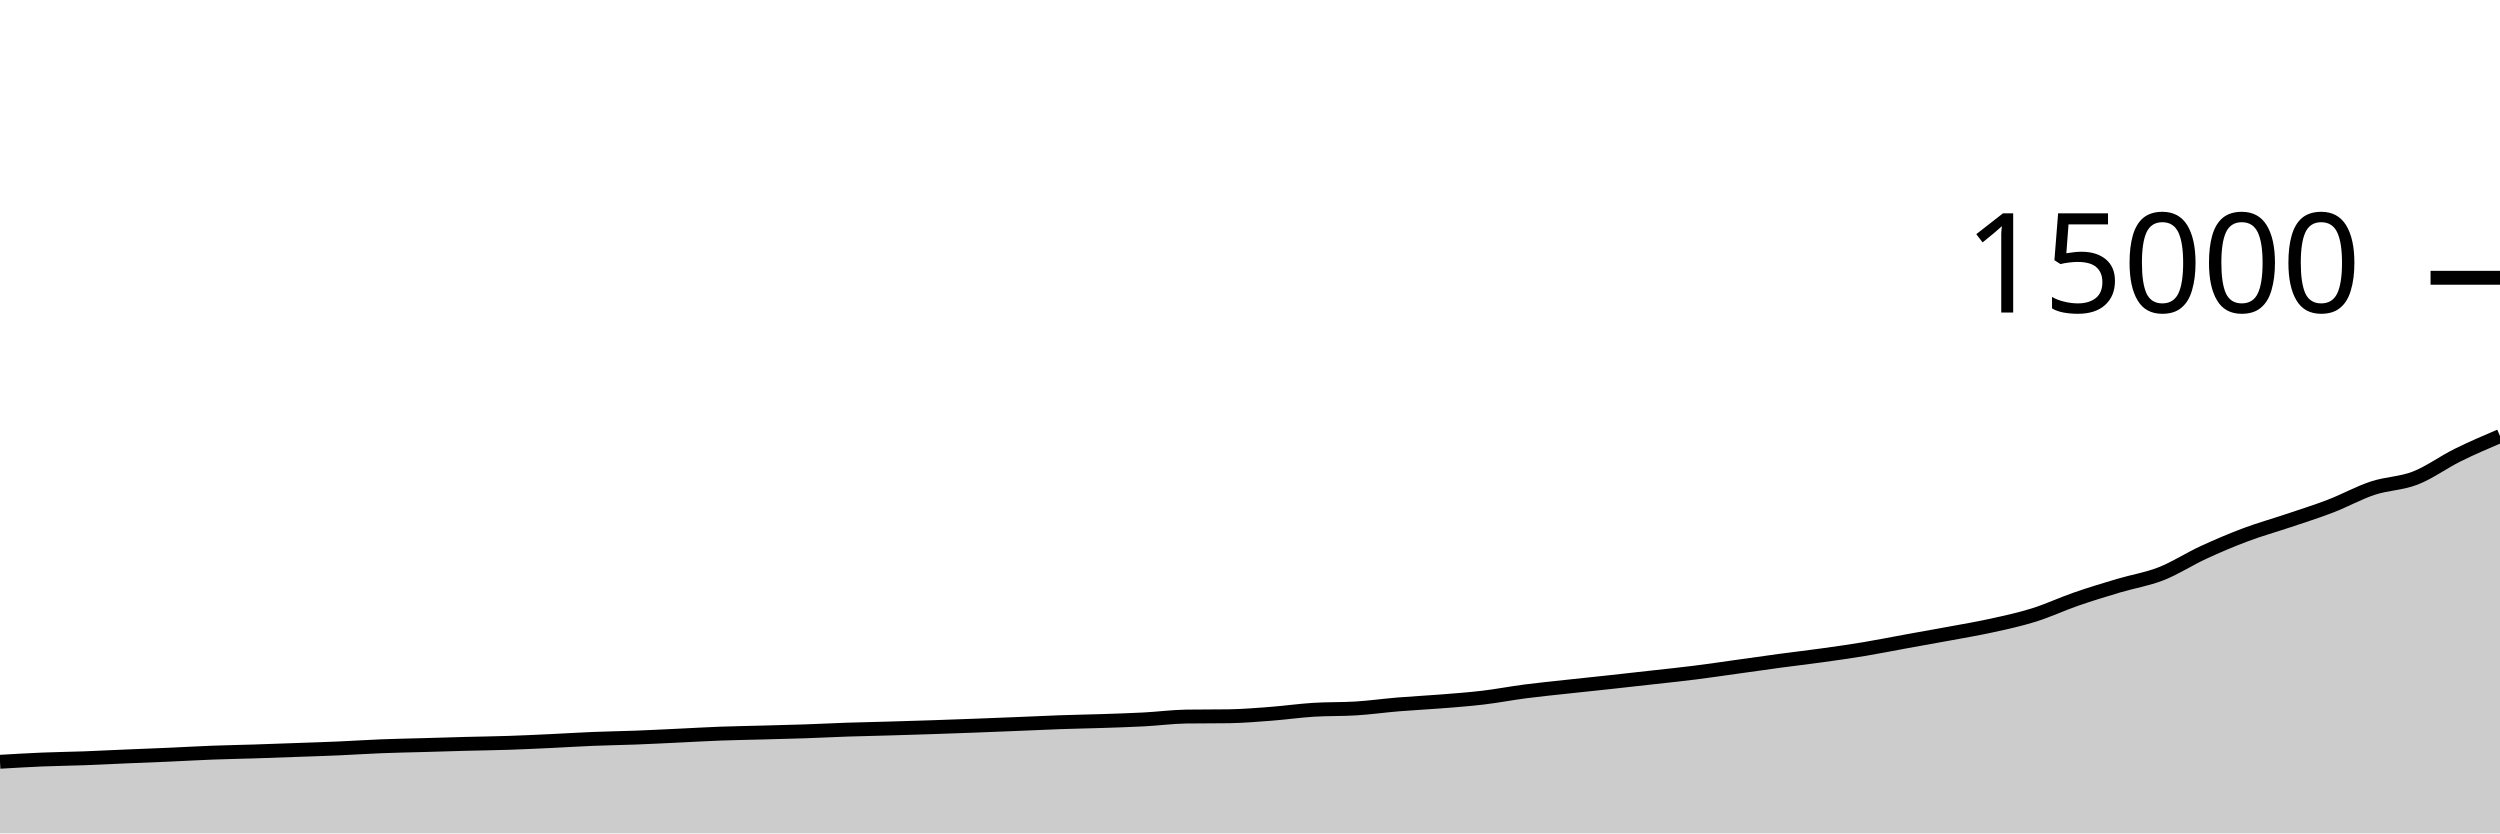
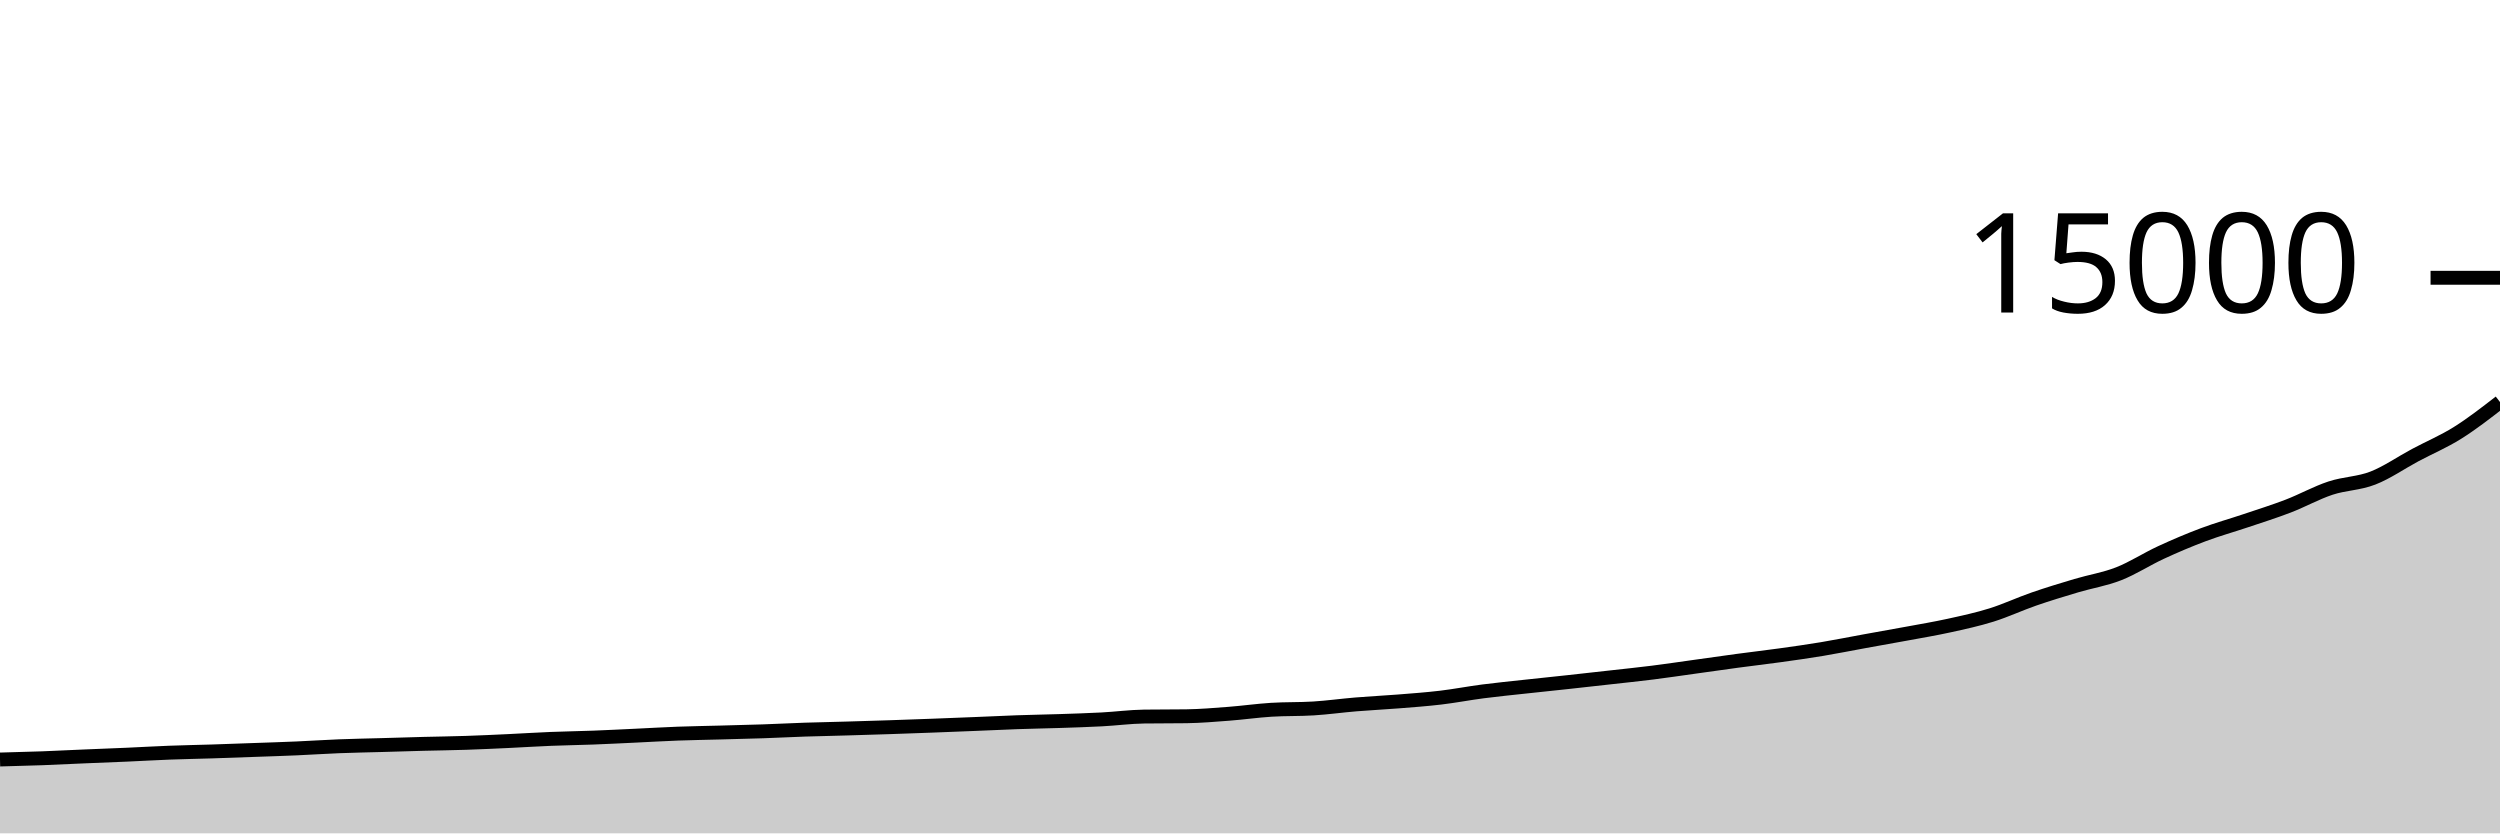
<svg xmlns="http://www.w3.org/2000/svg" viewBox="0 0 180 60">
  <g transform="translate(0,20)">
-     <path class="area" fill="rgba(0, 0, 0, 0.2)" d="M0,34.848C1.017,34.788,2.034,34.728,3.051,34.685C4.068,34.643,5.085,34.632,6.102,34.595C7.119,34.557,8.136,34.504,9.153,34.461C10.169,34.418,11.186,34.381,12.203,34.336C13.22,34.291,14.237,34.231,15.254,34.192C16.271,34.153,17.288,34.136,18.305,34.104C19.322,34.072,20.339,34.034,21.356,33.997C22.373,33.961,23.39,33.93,24.407,33.885C25.424,33.841,26.441,33.771,27.458,33.731C28.475,33.691,29.492,33.674,30.508,33.645C31.525,33.616,32.542,33.584,33.559,33.557C34.576,33.531,35.593,33.519,36.61,33.485C37.627,33.452,38.644,33.402,39.661,33.355C40.678,33.307,41.695,33.241,42.712,33.2C43.729,33.159,44.746,33.145,45.763,33.107C46.78,33.068,47.797,33.016,48.814,32.968C49.831,32.92,50.847,32.859,51.864,32.821C52.881,32.784,53.898,32.769,54.915,32.741C55.932,32.714,56.949,32.691,57.966,32.656C58.983,32.621,60,32.568,61.017,32.533C62.034,32.499,63.051,32.48,64.068,32.451C65.085,32.421,66.102,32.391,67.119,32.357C68.136,32.324,69.153,32.286,70.169,32.248C71.186,32.21,72.203,32.169,73.22,32.128C74.237,32.087,75.254,32.036,76.271,32C77.288,31.964,78.305,31.948,79.322,31.915C80.339,31.881,81.356,31.851,82.373,31.797C83.39,31.744,84.407,31.606,85.424,31.592C86.441,31.578,87.458,31.585,88.475,31.571C89.492,31.556,90.508,31.47,91.525,31.392C92.542,31.314,93.559,31.168,94.576,31.104C95.593,31.04,96.61,31.072,97.627,31.008C98.644,30.944,99.661,30.801,100.678,30.717C101.695,30.633,102.712,30.585,103.729,30.504C104.746,30.423,105.763,30.35,106.78,30.229C107.797,30.108,108.814,29.911,109.831,29.779C110.847,29.647,111.864,29.548,112.881,29.437C113.898,29.326,114.915,29.223,115.932,29.112C116.949,29.001,117.966,28.888,118.983,28.773C120,28.659,121.017,28.555,122.034,28.427C123.051,28.299,124.068,28.147,125.085,28.005C126.102,27.864,127.119,27.716,128.136,27.579C129.153,27.442,130.169,27.325,131.186,27.184C132.203,27.043,133.22,26.9,134.237,26.731C135.254,26.562,136.271,26.356,137.288,26.171C138.305,25.986,139.322,25.81,140.339,25.621C141.356,25.433,142.373,25.264,143.39,25.04C144.407,24.816,145.424,24.598,146.441,24.28C147.458,23.962,148.475,23.483,149.492,23.131C150.508,22.779,151.525,22.471,152.542,22.168C153.559,21.865,154.576,21.71,155.593,21.312C156.61,20.914,157.627,20.248,158.644,19.779C159.661,19.309,160.678,18.877,161.695,18.496C162.712,18.115,163.729,17.833,164.746,17.491C165.763,17.148,166.78,16.831,167.797,16.44C168.814,16.049,169.831,15.48,170.847,15.144C171.864,14.808,172.881,14.817,173.898,14.421C174.915,14.025,175.932,13.272,176.949,12.768C177.966,12.264,178.983,11.831,180,11.397L180,40C178.983,40,177.966,40,176.949,40C175.932,40,174.915,40,173.898,40C172.881,40,171.864,40,170.847,40C169.831,40,168.814,40,167.797,40C166.78,40,165.763,40,164.746,40C163.729,40,162.712,40,161.695,40C160.678,40,159.661,40,158.644,40C157.627,40,156.61,40,155.593,40C154.576,40,153.559,40,152.542,40C151.525,40,150.508,40,149.492,40C148.475,40,147.458,40,146.441,40C145.424,40,144.407,40,143.39,40C142.373,40,141.356,40,140.339,40C139.322,40,138.305,40,137.288,40C136.271,40,135.254,40,134.237,40C133.22,40,132.203,40,131.186,40C130.169,40,129.153,40,128.136,40C127.119,40,126.102,40,125.085,40C124.068,40,123.051,40,122.034,40C121.017,40,120,40,118.983,40C117.966,40,116.949,40,115.932,40C114.915,40,113.898,40,112.881,40C111.864,40,110.847,40,109.831,40C108.814,40,107.797,40,106.78,40C105.763,40,104.746,40,103.729,40C102.712,40,101.695,40,100.678,40C99.661,40,98.644,40,97.627,40C96.61,40,95.593,40,94.576,40C93.559,40,92.542,40,91.525,40C90.508,40,89.492,40,88.475,40C87.458,40,86.441,40,85.424,40C84.407,40,83.39,40,82.373,40C81.356,40,80.339,40,79.322,40C78.305,40,77.288,40,76.271,40C75.254,40,74.237,40,73.22,40C72.203,40,71.186,40,70.169,40C69.153,40,68.136,40,67.119,40C66.102,40,65.085,40,64.068,40C63.051,40,62.034,40,61.017,40C60,40,58.983,40,57.966,40C56.949,40,55.932,40,54.915,40C53.898,40,52.881,40,51.864,40C50.847,40,49.831,40,48.814,40C47.797,40,46.78,40,45.763,40C44.746,40,43.729,40,42.712,40C41.695,40,40.678,40,39.661,40C38.644,40,37.627,40,36.61,40C35.593,40,34.576,40,33.559,40C32.542,40,31.525,40,30.508,40C29.492,40,28.475,40,27.458,40C26.441,40,25.424,40,24.407,40C23.39,40,22.373,40,21.356,40C20.339,40,19.322,40,18.305,40C17.288,40,16.271,40,15.254,40C14.237,40,13.22,40,12.203,40C11.186,40,10.169,40,9.153,40C8.136,40,7.119,40,6.102,40C5.085,40,4.068,40,3.051,40C2.034,40,1.017,40,0,40Z" />
-     <path class="line" stroke="black" fill="none" d="M0,34.848C1.017,34.788,2.034,34.728,3.051,34.685C4.068,34.643,5.085,34.632,6.102,34.595C7.119,34.557,8.136,34.504,9.153,34.461C10.169,34.418,11.186,34.381,12.203,34.336C13.22,34.291,14.237,34.231,15.254,34.192C16.271,34.153,17.288,34.136,18.305,34.104C19.322,34.072,20.339,34.034,21.356,33.997C22.373,33.961,23.39,33.93,24.407,33.885C25.424,33.841,26.441,33.771,27.458,33.731C28.475,33.691,29.492,33.674,30.508,33.645C31.525,33.616,32.542,33.584,33.559,33.557C34.576,33.531,35.593,33.519,36.61,33.485C37.627,33.452,38.644,33.402,39.661,33.355C40.678,33.307,41.695,33.241,42.712,33.2C43.729,33.159,44.746,33.145,45.763,33.107C46.78,33.068,47.797,33.016,48.814,32.968C49.831,32.92,50.847,32.859,51.864,32.821C52.881,32.784,53.898,32.769,54.915,32.741C55.932,32.714,56.949,32.691,57.966,32.656C58.983,32.621,60,32.568,61.017,32.533C62.034,32.499,63.051,32.48,64.068,32.451C65.085,32.421,66.102,32.391,67.119,32.357C68.136,32.324,69.153,32.286,70.169,32.248C71.186,32.21,72.203,32.169,73.22,32.128C74.237,32.087,75.254,32.036,76.271,32C77.288,31.964,78.305,31.948,79.322,31.915C80.339,31.881,81.356,31.851,82.373,31.797C83.39,31.744,84.407,31.606,85.424,31.592C86.441,31.578,87.458,31.585,88.475,31.571C89.492,31.556,90.508,31.47,91.525,31.392C92.542,31.314,93.559,31.168,94.576,31.104C95.593,31.04,96.61,31.072,97.627,31.008C98.644,30.944,99.661,30.801,100.678,30.717C101.695,30.633,102.712,30.585,103.729,30.504C104.746,30.423,105.763,30.35,106.78,30.229C107.797,30.108,108.814,29.911,109.831,29.779C110.847,29.647,111.864,29.548,112.881,29.437C113.898,29.326,114.915,29.223,115.932,29.112C116.949,29.001,117.966,28.888,118.983,28.773C120,28.659,121.017,28.555,122.034,28.427C123.051,28.299,124.068,28.147,125.085,28.005C126.102,27.864,127.119,27.716,128.136,27.579C129.153,27.442,130.169,27.325,131.186,27.184C132.203,27.043,133.22,26.9,134.237,26.731C135.254,26.562,136.271,26.356,137.288,26.171C138.305,25.986,139.322,25.81,140.339,25.621C141.356,25.433,142.373,25.264,143.39,25.04C144.407,24.816,145.424,24.598,146.441,24.28C147.458,23.962,148.475,23.483,149.492,23.131C150.508,22.779,151.525,22.471,152.542,22.168C153.559,21.865,154.576,21.71,155.593,21.312C156.61,20.914,157.627,20.248,158.644,19.779C159.661,19.309,160.678,18.877,161.695,18.496C162.712,18.115,163.729,17.833,164.746,17.491C165.763,17.148,166.78,16.831,167.797,16.44C168.814,16.049,169.831,15.48,170.847,15.144C171.864,14.808,172.881,14.817,173.898,14.421C174.915,14.025,175.932,13.272,176.949,12.768C177.966,12.264,178.983,11.831,180,11.397" />
+     <path class="area" fill="rgba(0, 0, 0, 0.2)" d="M0,34.685C1.017,34.659,2.034,34.632,3.051,34.595C4.068,34.557,5.085,34.504,6.102,34.461C7.119,34.418,8.136,34.381,9.153,34.336C10.169,34.291,11.186,34.231,12.203,34.192C13.22,34.153,14.237,34.136,15.254,34.104C16.271,34.072,17.288,34.034,18.305,33.997C19.322,33.961,20.339,33.93,21.356,33.885C22.373,33.841,23.39,33.771,24.407,33.731C25.424,33.691,26.441,33.674,27.458,33.645C28.475,33.616,29.492,33.584,30.508,33.557C31.525,33.531,32.542,33.519,33.559,33.485C34.576,33.452,35.593,33.402,36.61,33.355C37.627,33.307,38.644,33.241,39.661,33.2C40.678,33.159,41.695,33.145,42.712,33.107C43.729,33.068,44.746,33.016,45.763,32.968C46.78,32.92,47.797,32.859,48.814,32.821C49.831,32.784,50.847,32.769,51.864,32.741C52.881,32.714,53.898,32.691,54.915,32.656C55.932,32.621,56.949,32.568,57.966,32.533C58.983,32.499,60,32.48,61.017,32.451C62.034,32.421,63.051,32.391,64.068,32.357C65.085,32.324,66.102,32.286,67.119,32.248C68.136,32.21,69.153,32.169,70.169,32.128C71.186,32.087,72.203,32.036,73.22,32C74.237,31.964,75.254,31.948,76.271,31.915C77.288,31.881,78.305,31.851,79.322,31.797C80.339,31.744,81.356,31.606,82.373,31.592C83.39,31.578,84.407,31.585,85.424,31.571C86.441,31.556,87.458,31.47,88.475,31.392C89.492,31.314,90.508,31.168,91.525,31.104C92.542,31.04,93.559,31.072,94.576,31.008C95.593,30.944,96.61,30.801,97.627,30.717C98.644,30.633,99.661,30.585,100.678,30.504C101.695,30.423,102.712,30.35,103.729,30.229C104.746,30.108,105.763,29.911,106.78,29.779C107.797,29.647,108.814,29.548,109.831,29.437C110.847,29.326,111.864,29.223,112.881,29.112C113.898,29.001,114.915,28.888,115.932,28.773C116.949,28.659,117.966,28.555,118.983,28.427C120,28.299,121.017,28.147,122.034,28.005C123.051,27.864,124.068,27.716,125.085,27.579C126.102,27.442,127.119,27.325,128.136,27.184C129.153,27.043,130.169,26.9,131.186,26.731C132.203,26.562,133.22,26.356,134.237,26.171C135.254,25.986,136.271,25.81,137.288,25.621C138.305,25.433,139.322,25.264,140.339,25.04C141.356,24.816,142.373,24.598,143.39,24.28C144.407,23.962,145.424,23.483,146.441,23.131C147.458,22.779,148.475,22.471,149.492,22.168C150.508,21.865,151.525,21.71,152.542,21.312C153.559,20.914,154.576,20.248,155.593,19.779C156.61,19.309,157.627,18.877,158.644,18.496C159.661,18.115,160.678,17.833,161.695,17.491C162.712,17.148,163.729,16.831,164.746,16.44C165.763,16.049,166.78,15.48,167.797,15.144C168.814,14.808,169.831,14.817,170.847,14.421C171.864,14.025,172.881,13.311,173.898,12.768C174.915,12.225,175.932,11.8,176.949,11.163C177.966,10.526,178.983,9.736,180,8.947L180,40C178.983,40,177.966,40,176.949,40C175.932,40,174.915,40,173.898,40C172.881,40,171.864,40,170.847,40C169.831,40,168.814,40,167.797,40C166.78,40,165.763,40,164.746,40C163.729,40,162.712,40,161.695,40C160.678,40,159.661,40,158.644,40C157.627,40,156.61,40,155.593,40C154.576,40,153.559,40,152.542,40C151.525,40,150.508,40,149.492,40C148.475,40,147.458,40,146.441,40C145.424,40,144.407,40,143.39,40C142.373,40,141.356,40,140.339,40C139.322,40,138.305,40,137.288,40C136.271,40,135.254,40,134.237,40C133.22,40,132.203,40,131.186,40C130.169,40,129.153,40,128.136,40C127.119,40,126.102,40,125.085,40C124.068,40,123.051,40,122.034,40C121.017,40,120,40,118.983,40C117.966,40,116.949,40,115.932,40C114.915,40,113.898,40,112.881,40C111.864,40,110.847,40,109.831,40C108.814,40,107.797,40,106.78,40C105.763,40,104.746,40,103.729,40C102.712,40,101.695,40,100.678,40C99.661,40,98.644,40,97.627,40C96.61,40,95.593,40,94.576,40C93.559,40,92.542,40,91.525,40C90.508,40,89.492,40,88.475,40C87.458,40,86.441,40,85.424,40C84.407,40,83.39,40,82.373,40C81.356,40,80.339,40,79.322,40C78.305,40,77.288,40,76.271,40C75.254,40,74.237,40,73.22,40C72.203,40,71.186,40,70.169,40C69.153,40,68.136,40,67.119,40C66.102,40,65.085,40,64.068,40C63.051,40,62.034,40,61.017,40C60,40,58.983,40,57.966,40C56.949,40,55.932,40,54.915,40C53.898,40,52.881,40,51.864,40C50.847,40,49.831,40,48.814,40C47.797,40,46.78,40,45.763,40C44.746,40,43.729,40,42.712,40C41.695,40,40.678,40,39.661,40C38.644,40,37.627,40,36.61,40C35.593,40,34.576,40,33.559,40C32.542,40,31.525,40,30.508,40C29.492,40,28.475,40,27.458,40C26.441,40,25.424,40,24.407,40C23.39,40,22.373,40,21.356,40C20.339,40,19.322,40,18.305,40C17.288,40,16.271,40,15.254,40C14.237,40,13.22,40,12.203,40C11.186,40,10.169,40,9.153,40C8.136,40,7.119,40,6.102,40C5.085,40,4.068,40,3.051,40C2.034,40,1.017,40,0,40Z" />
+     <path class="line" stroke="black" fill="none" d="M0,34.685C1.017,34.659,2.034,34.632,3.051,34.595C4.068,34.557,5.085,34.504,6.102,34.461C7.119,34.418,8.136,34.381,9.153,34.336C10.169,34.291,11.186,34.231,12.203,34.192C13.22,34.153,14.237,34.136,15.254,34.104C16.271,34.072,17.288,34.034,18.305,33.997C19.322,33.961,20.339,33.93,21.356,33.885C22.373,33.841,23.39,33.771,24.407,33.731C25.424,33.691,26.441,33.674,27.458,33.645C28.475,33.616,29.492,33.584,30.508,33.557C31.525,33.531,32.542,33.519,33.559,33.485C34.576,33.452,35.593,33.402,36.61,33.355C37.627,33.307,38.644,33.241,39.661,33.2C40.678,33.159,41.695,33.145,42.712,33.107C43.729,33.068,44.746,33.016,45.763,32.968C46.78,32.92,47.797,32.859,48.814,32.821C49.831,32.784,50.847,32.769,51.864,32.741C52.881,32.714,53.898,32.691,54.915,32.656C55.932,32.621,56.949,32.568,57.966,32.533C58.983,32.499,60,32.48,61.017,32.451C62.034,32.421,63.051,32.391,64.068,32.357C65.085,32.324,66.102,32.286,67.119,32.248C68.136,32.21,69.153,32.169,70.169,32.128C71.186,32.087,72.203,32.036,73.22,32C74.237,31.964,75.254,31.948,76.271,31.915C77.288,31.881,78.305,31.851,79.322,31.797C80.339,31.744,81.356,31.606,82.373,31.592C83.39,31.578,84.407,31.585,85.424,31.571C86.441,31.556,87.458,31.47,88.475,31.392C89.492,31.314,90.508,31.168,91.525,31.104C92.542,31.04,93.559,31.072,94.576,31.008C95.593,30.944,96.61,30.801,97.627,30.717C98.644,30.633,99.661,30.585,100.678,30.504C101.695,30.423,102.712,30.35,103.729,30.229C104.746,30.108,105.763,29.911,106.78,29.779C107.797,29.647,108.814,29.548,109.831,29.437C110.847,29.326,111.864,29.223,112.881,29.112C113.898,29.001,114.915,28.888,115.932,28.773C116.949,28.659,117.966,28.555,118.983,28.427C120,28.299,121.017,28.147,122.034,28.005C123.051,27.864,124.068,27.716,125.085,27.579C126.102,27.442,127.119,27.325,128.136,27.184C129.153,27.043,130.169,26.9,131.186,26.731C132.203,26.562,133.22,26.356,134.237,26.171C135.254,25.986,136.271,25.81,137.288,25.621C138.305,25.433,139.322,25.264,140.339,25.04C141.356,24.816,142.373,24.598,143.39,24.28C144.407,23.962,145.424,23.483,146.441,23.131C147.458,22.779,148.475,22.471,149.492,22.168C150.508,21.865,151.525,21.71,152.542,21.312C153.559,20.914,154.576,20.248,155.593,19.779C156.61,19.309,157.627,18.877,158.644,18.496C159.661,18.115,160.678,17.833,161.695,17.491C162.712,17.148,163.729,16.831,164.746,16.44C165.763,16.049,166.78,15.48,167.797,15.144C168.814,14.808,169.831,14.817,170.847,14.421C171.864,14.025,172.881,13.311,173.898,12.768C174.915,12.225,175.932,11.8,176.949,11.163C177.966,10.526,178.983,9.736,180,8.947" />
    <path class="axis-ceiling" stroke-width="1" stroke="black" fill="none" d="M175,0L180,0" />
    <text class="axis-ceiling-label" font-family="sans-serif" text-anchor="end" font-size="10px" x="170" y="2.5">15000</text>
  </g>
</svg>
